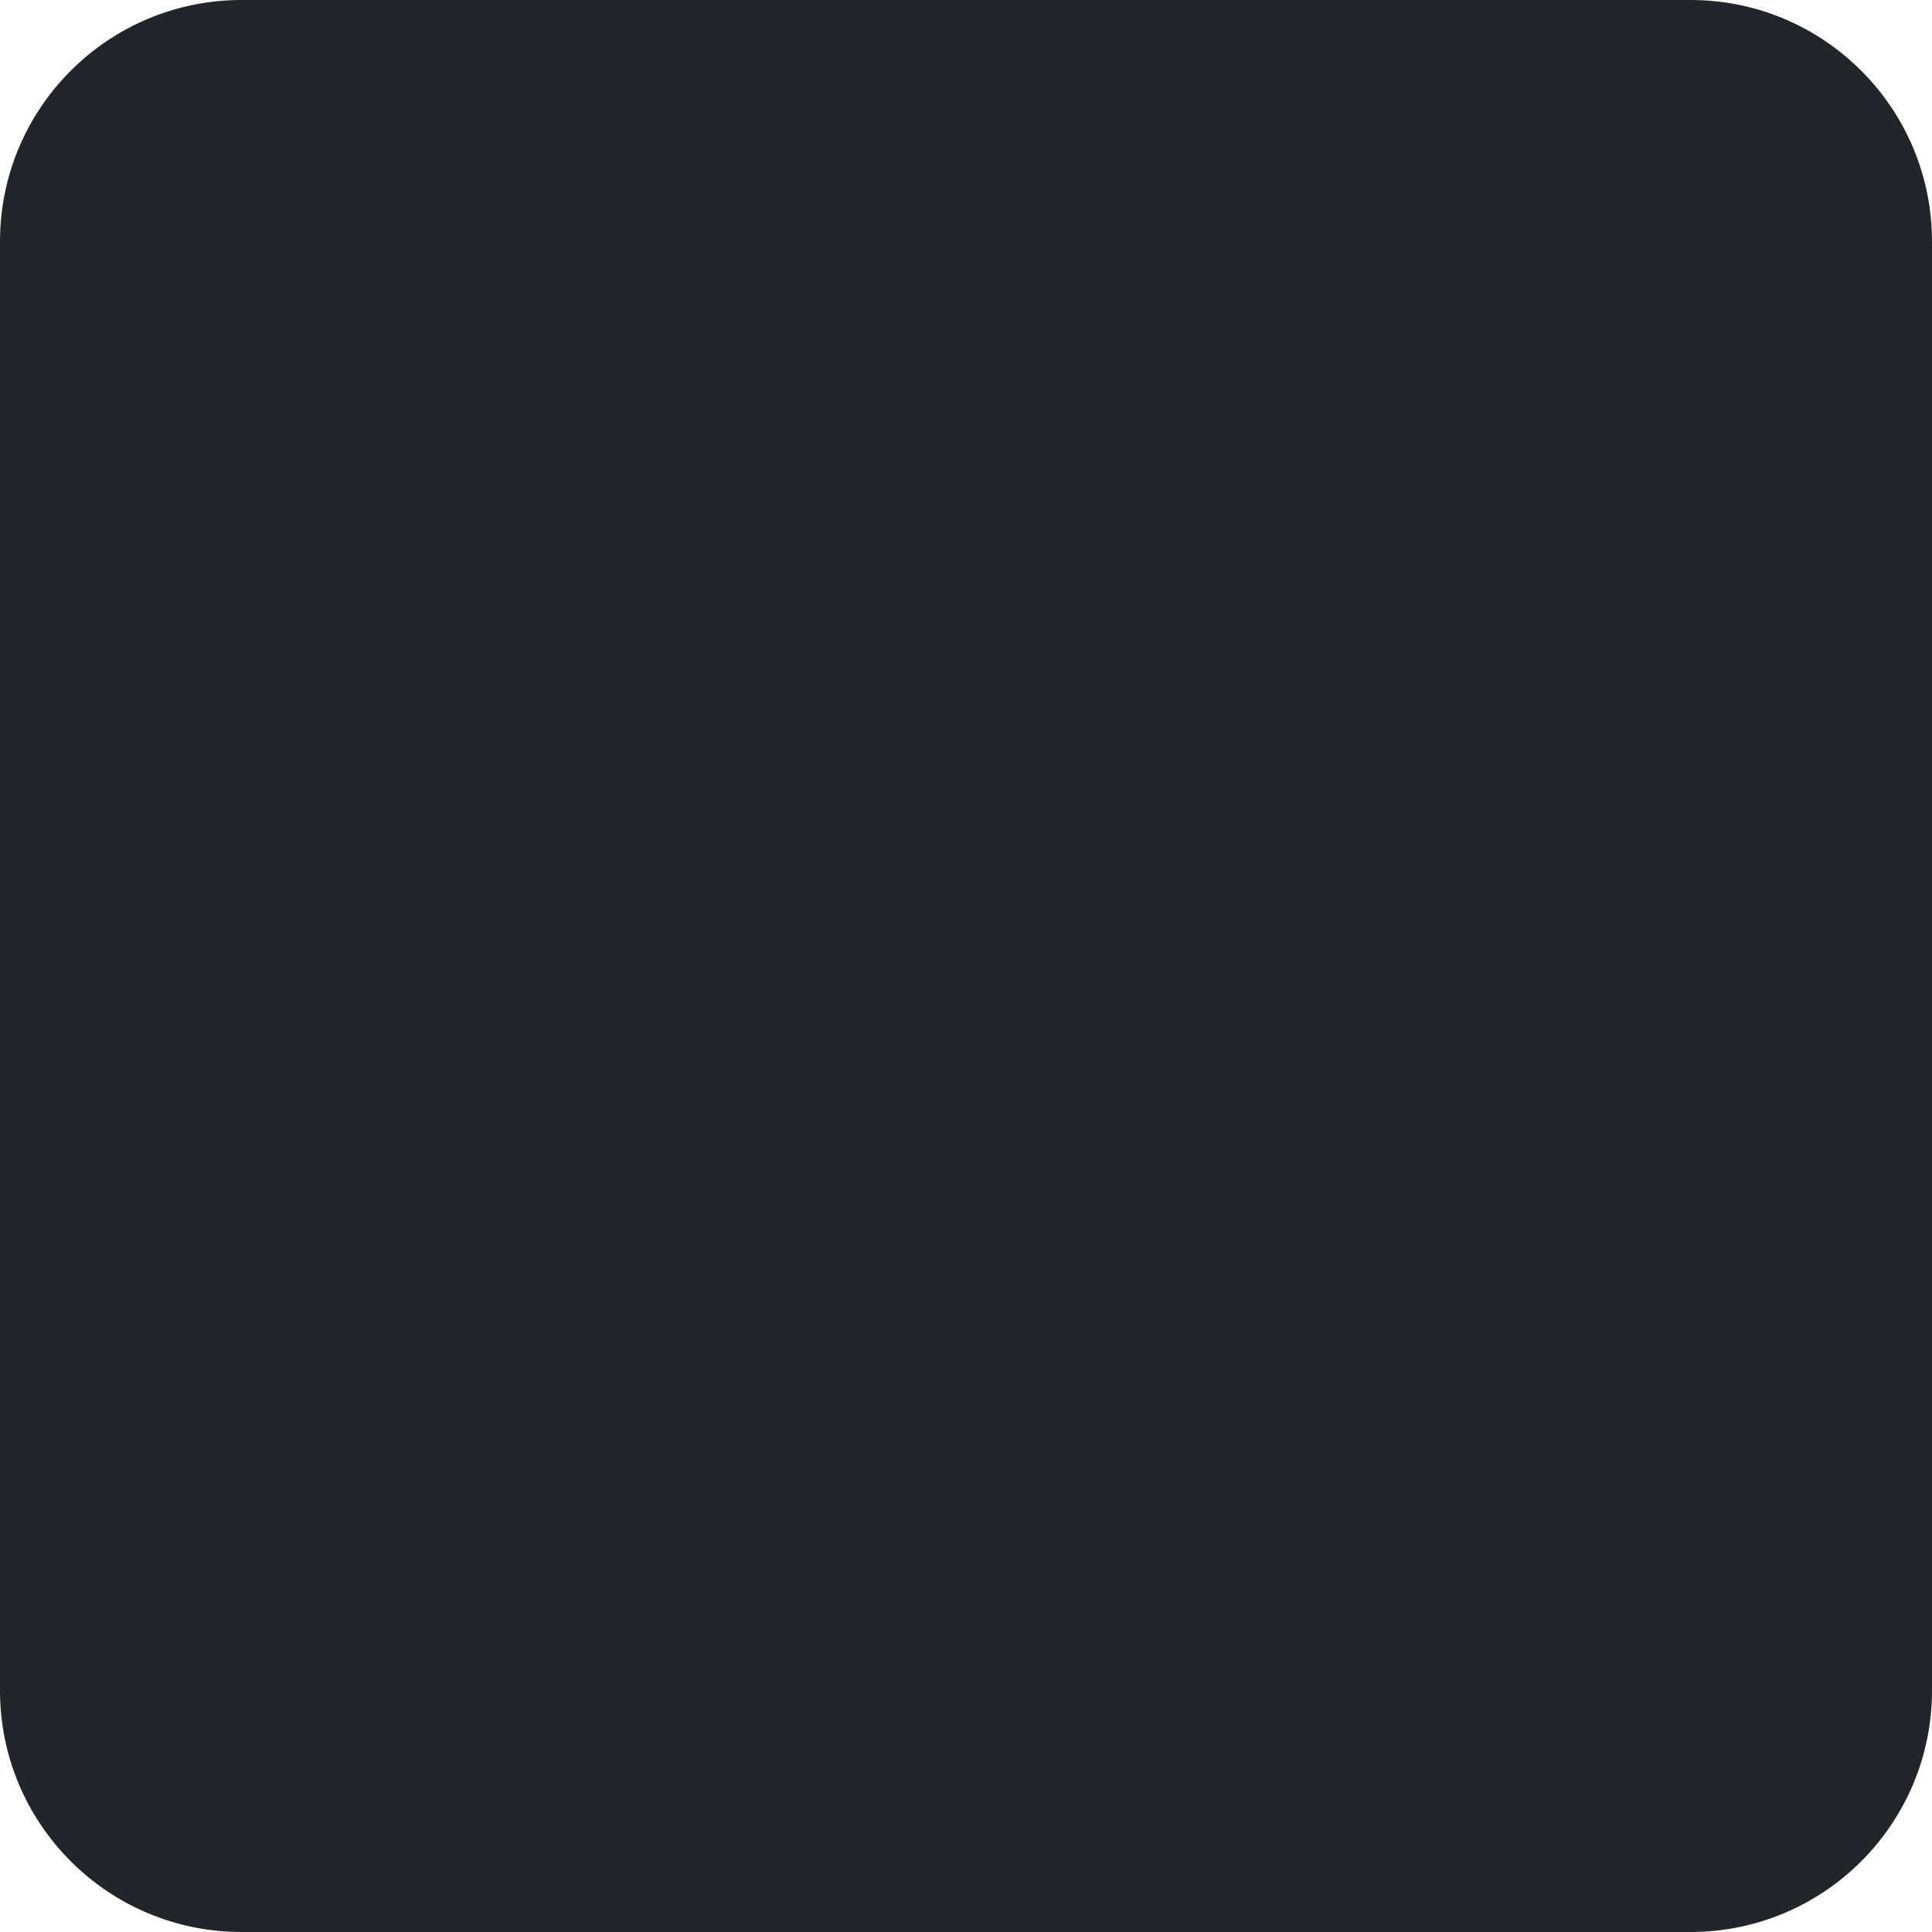
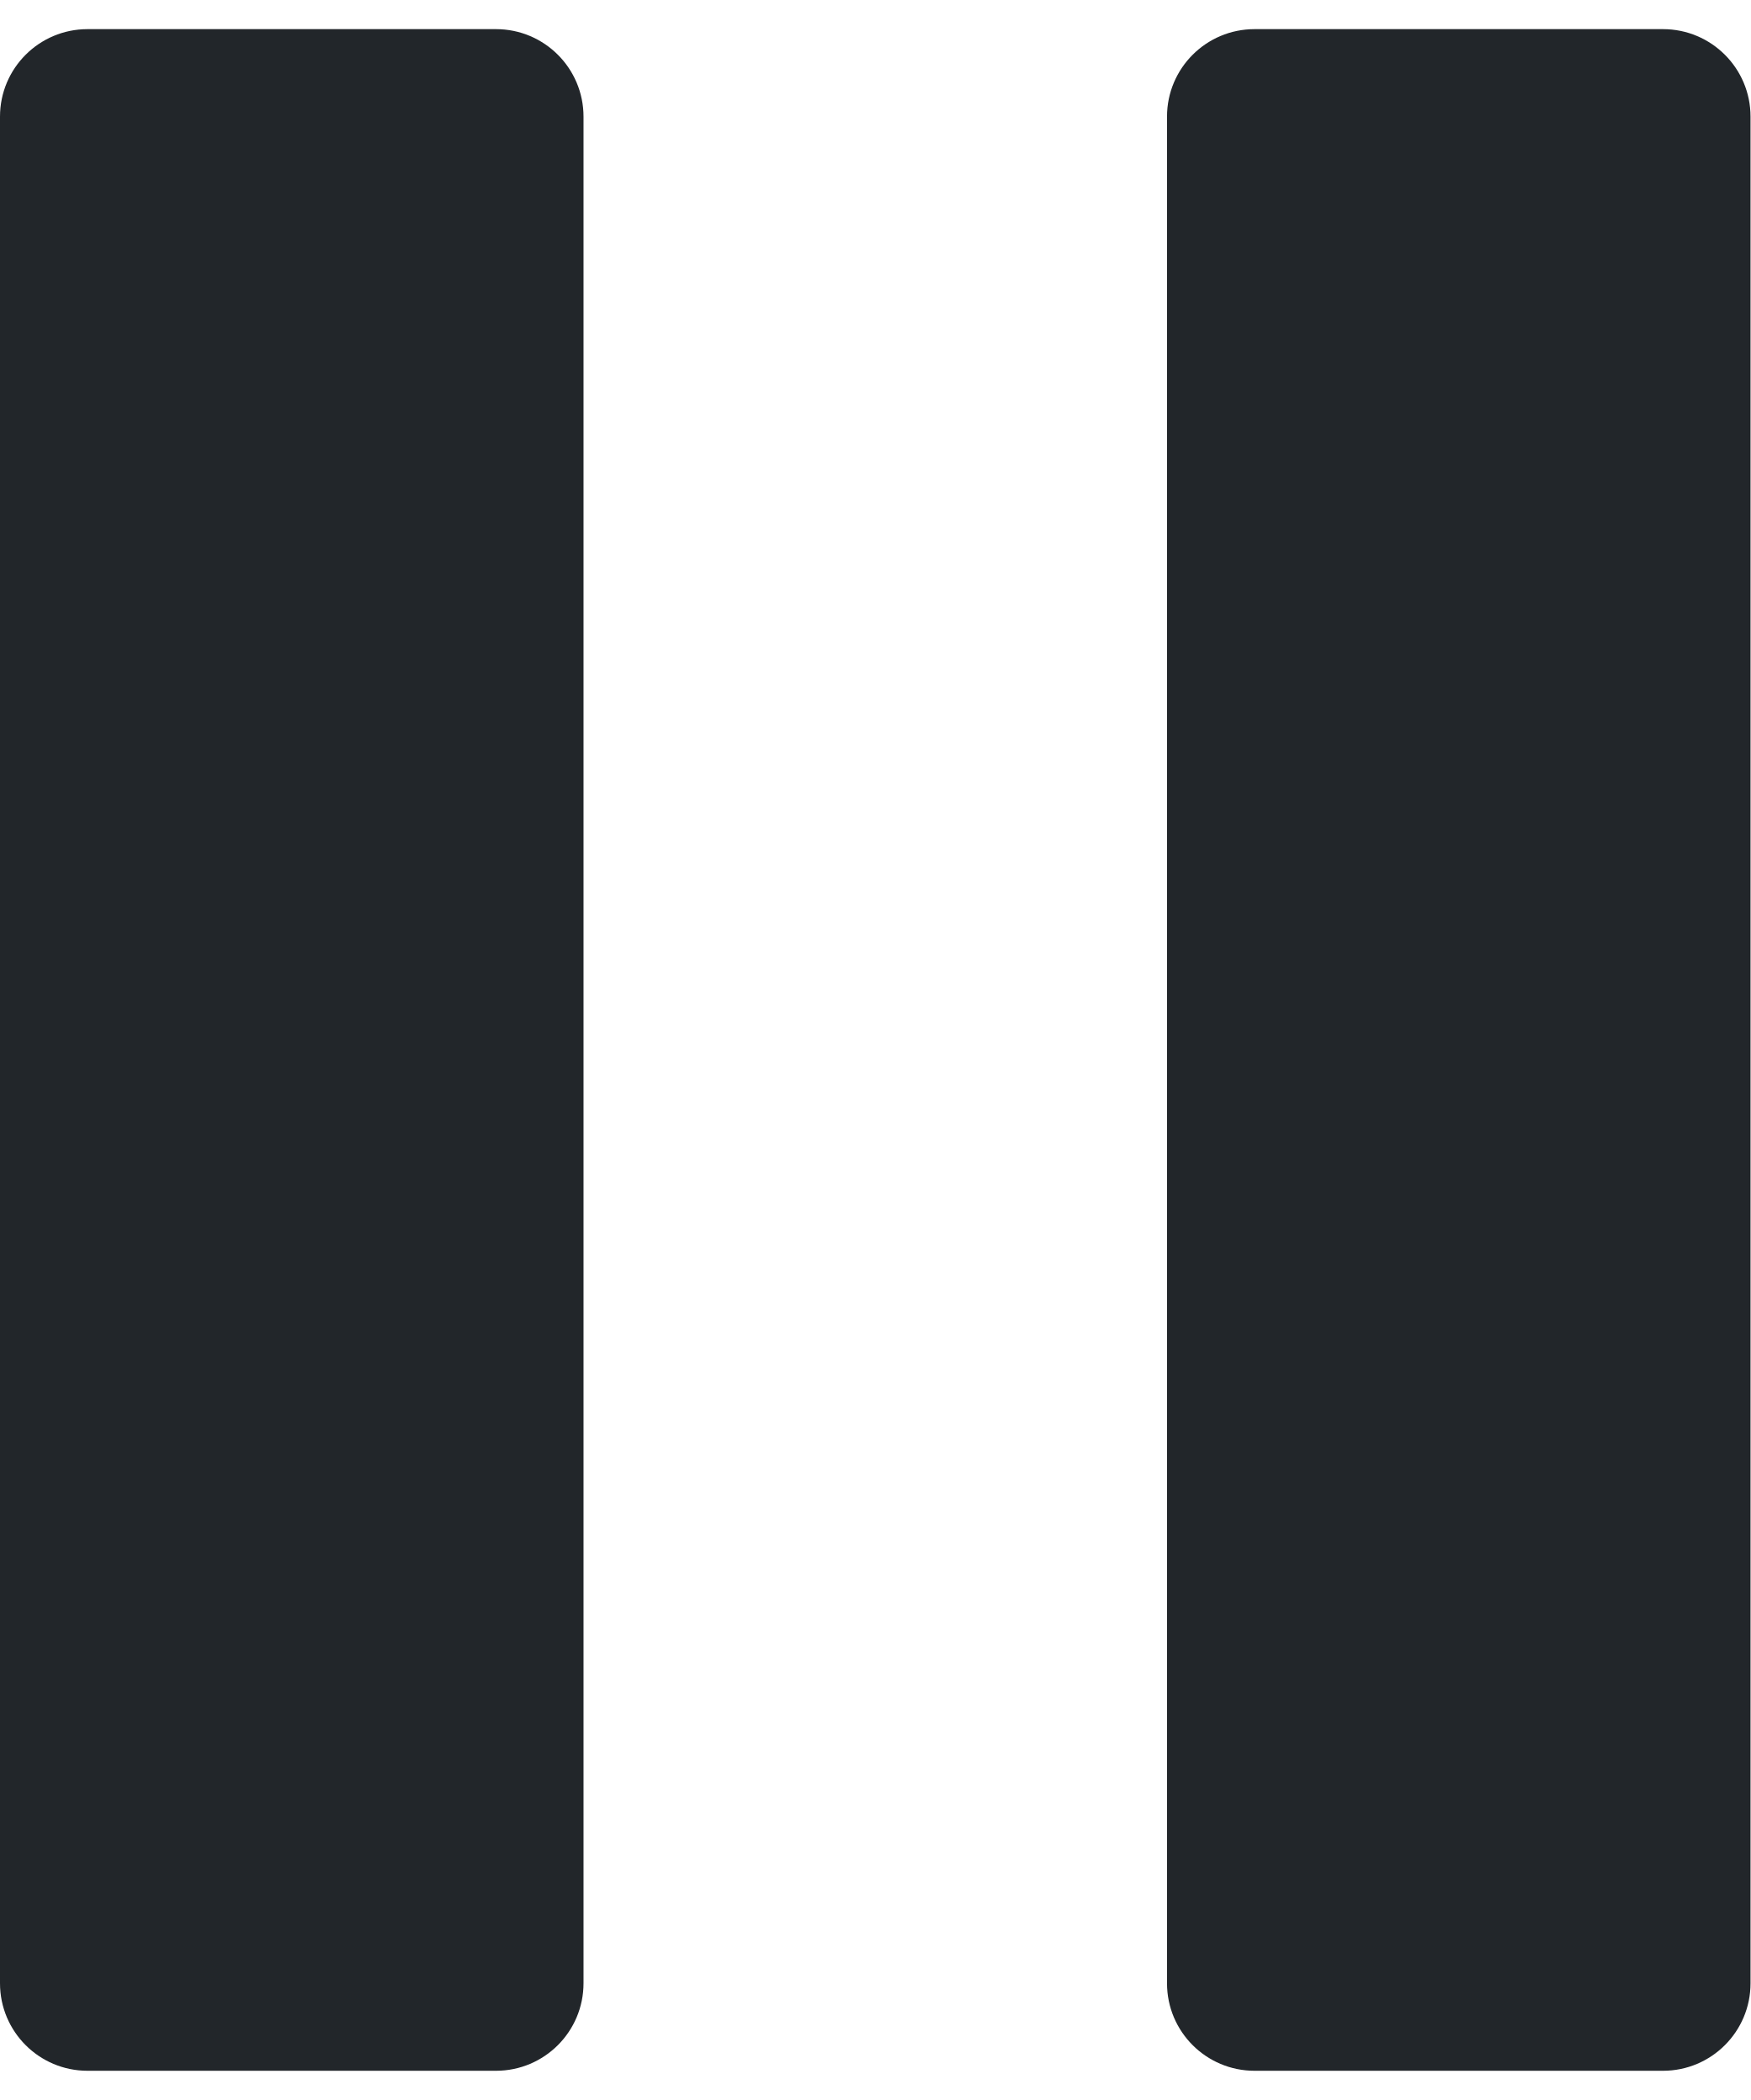
- <svg xmlns="http://www.w3.org/2000/svg" width="16" height="16" viewBox="0 0 16 16" fill="none">
-   <rect width="16" height="16" rx="2" fill="#22262A" />
+ <svg xmlns="http://www.w3.org/2000/svg" width="20" height="24" viewBox="0 0 20 24" fill="none">
+   <rect y="0.333" width="6.667" height="23.333" rx="1" fill="#22262A" />
+   <rect x="13.334" y="0.333" width="6.667" height="23.333" rx="1" fill="#22262A" />
</svg>
